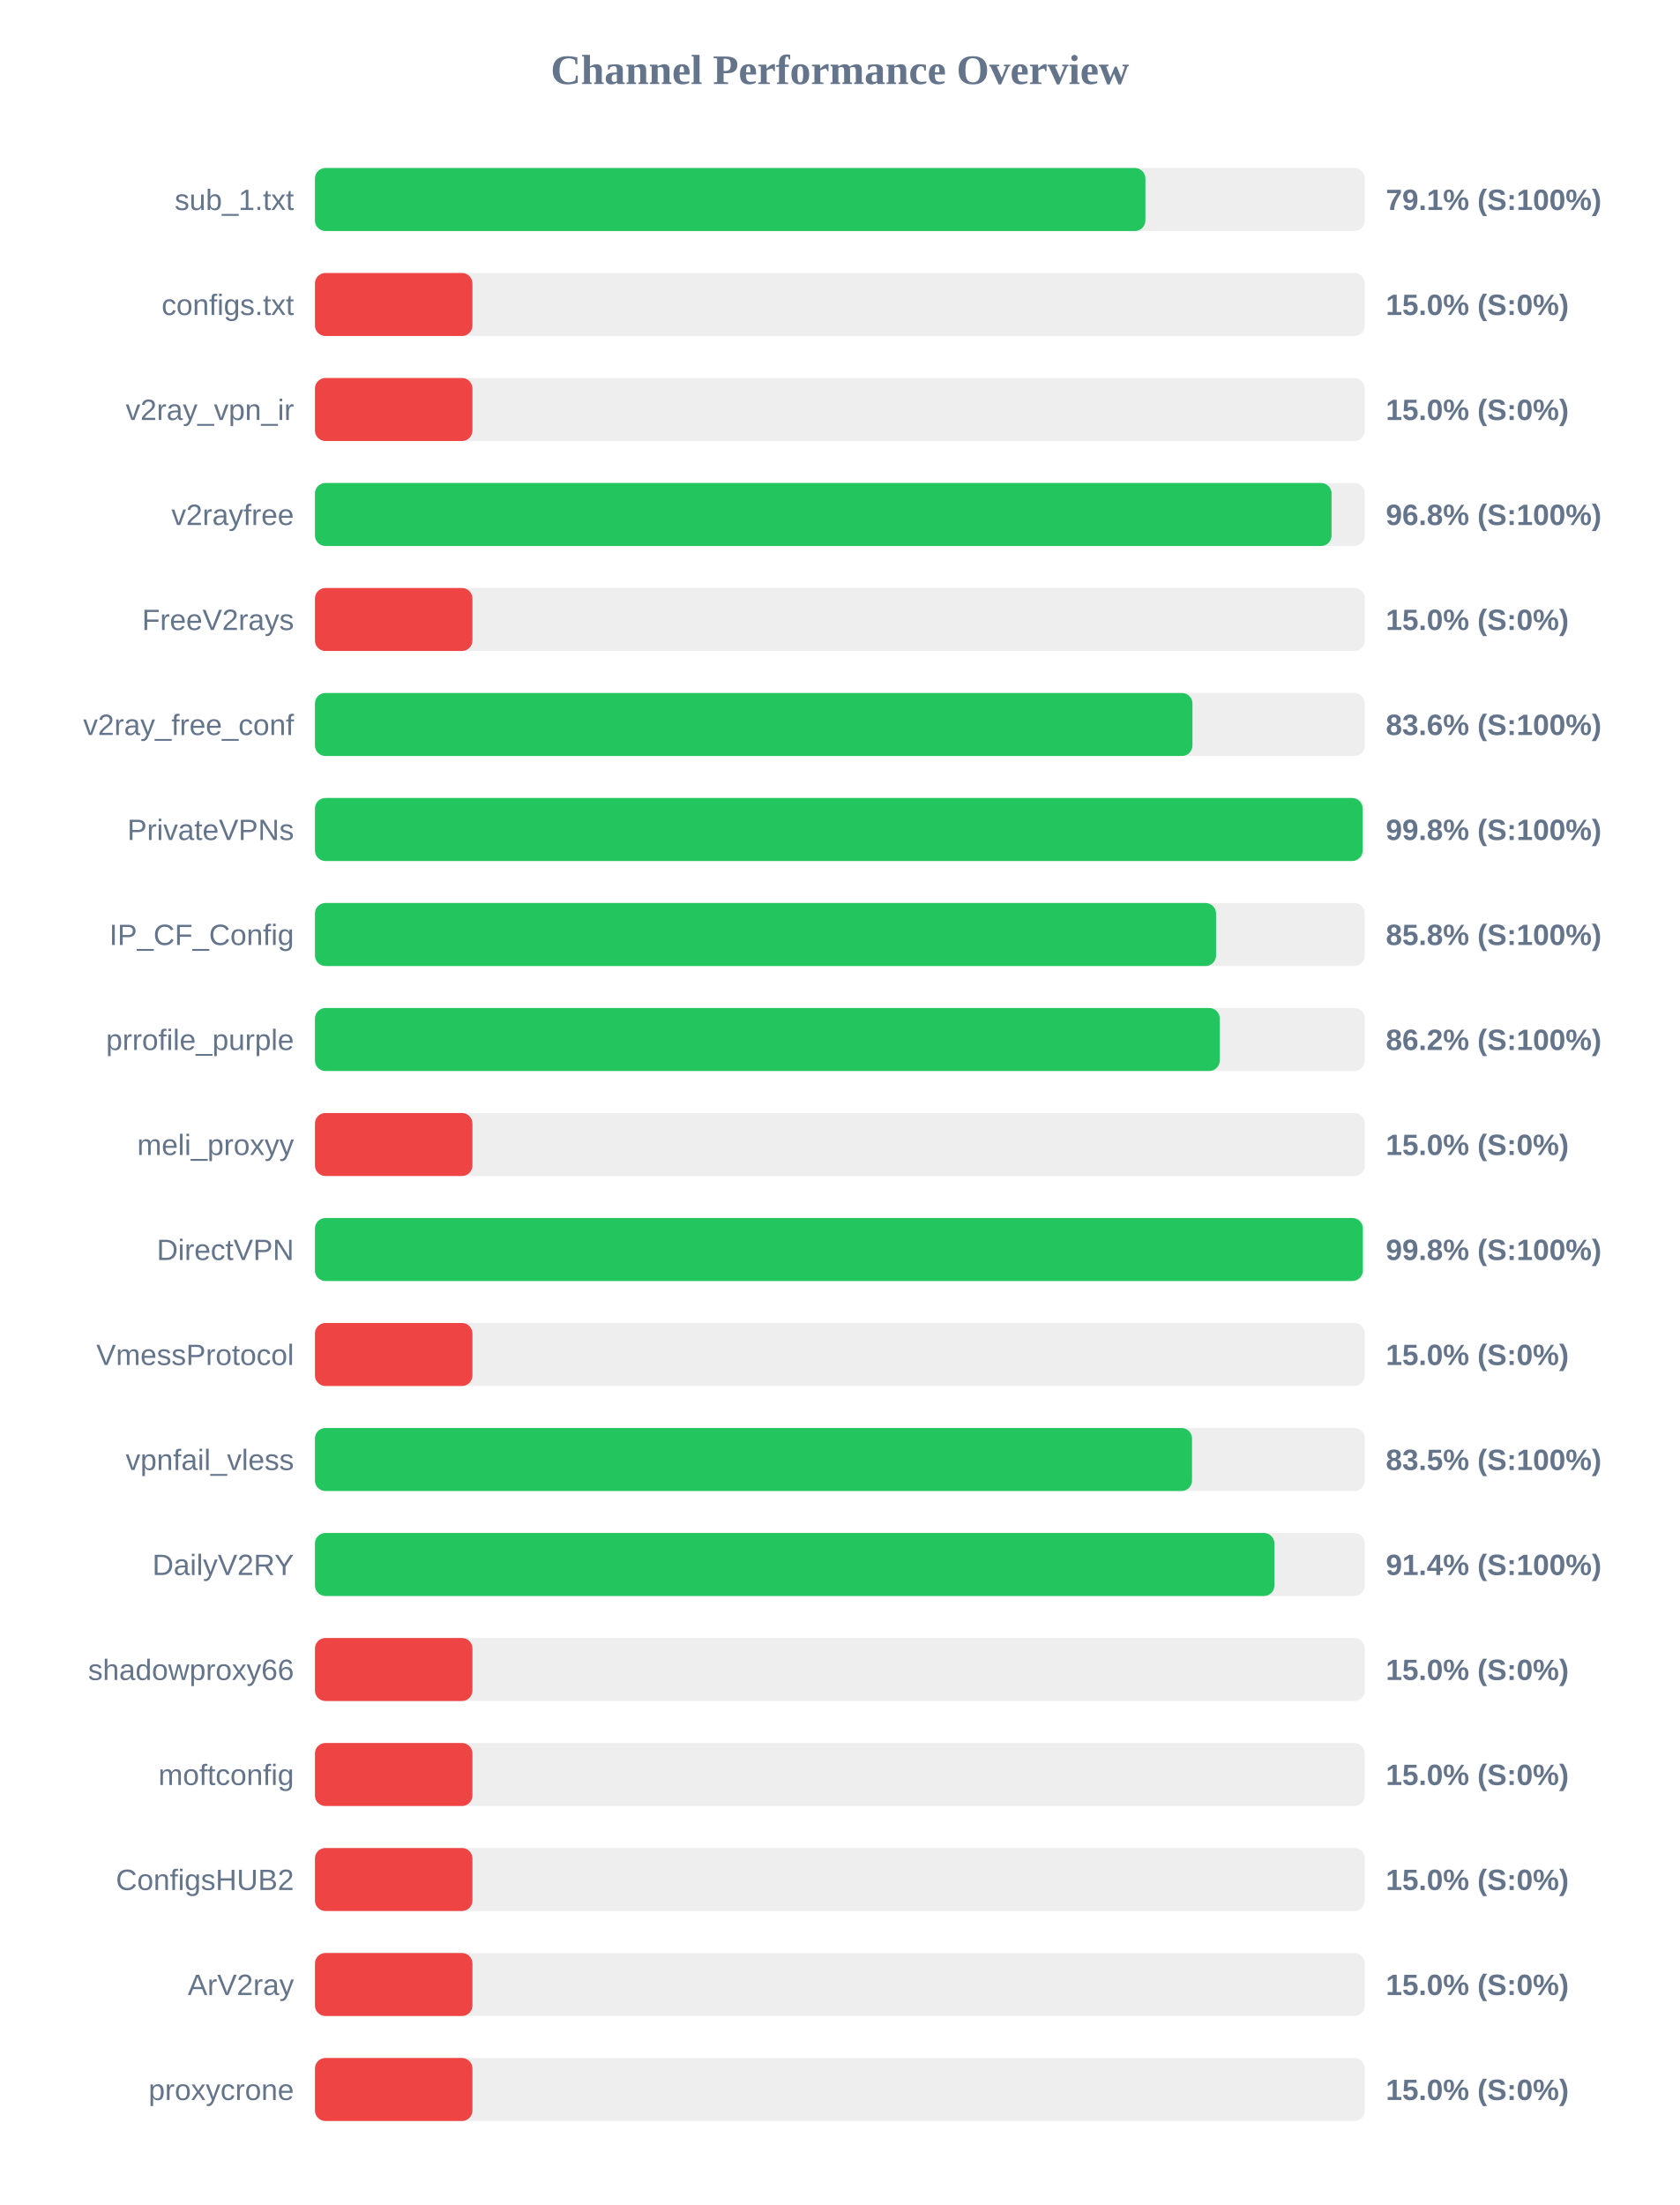
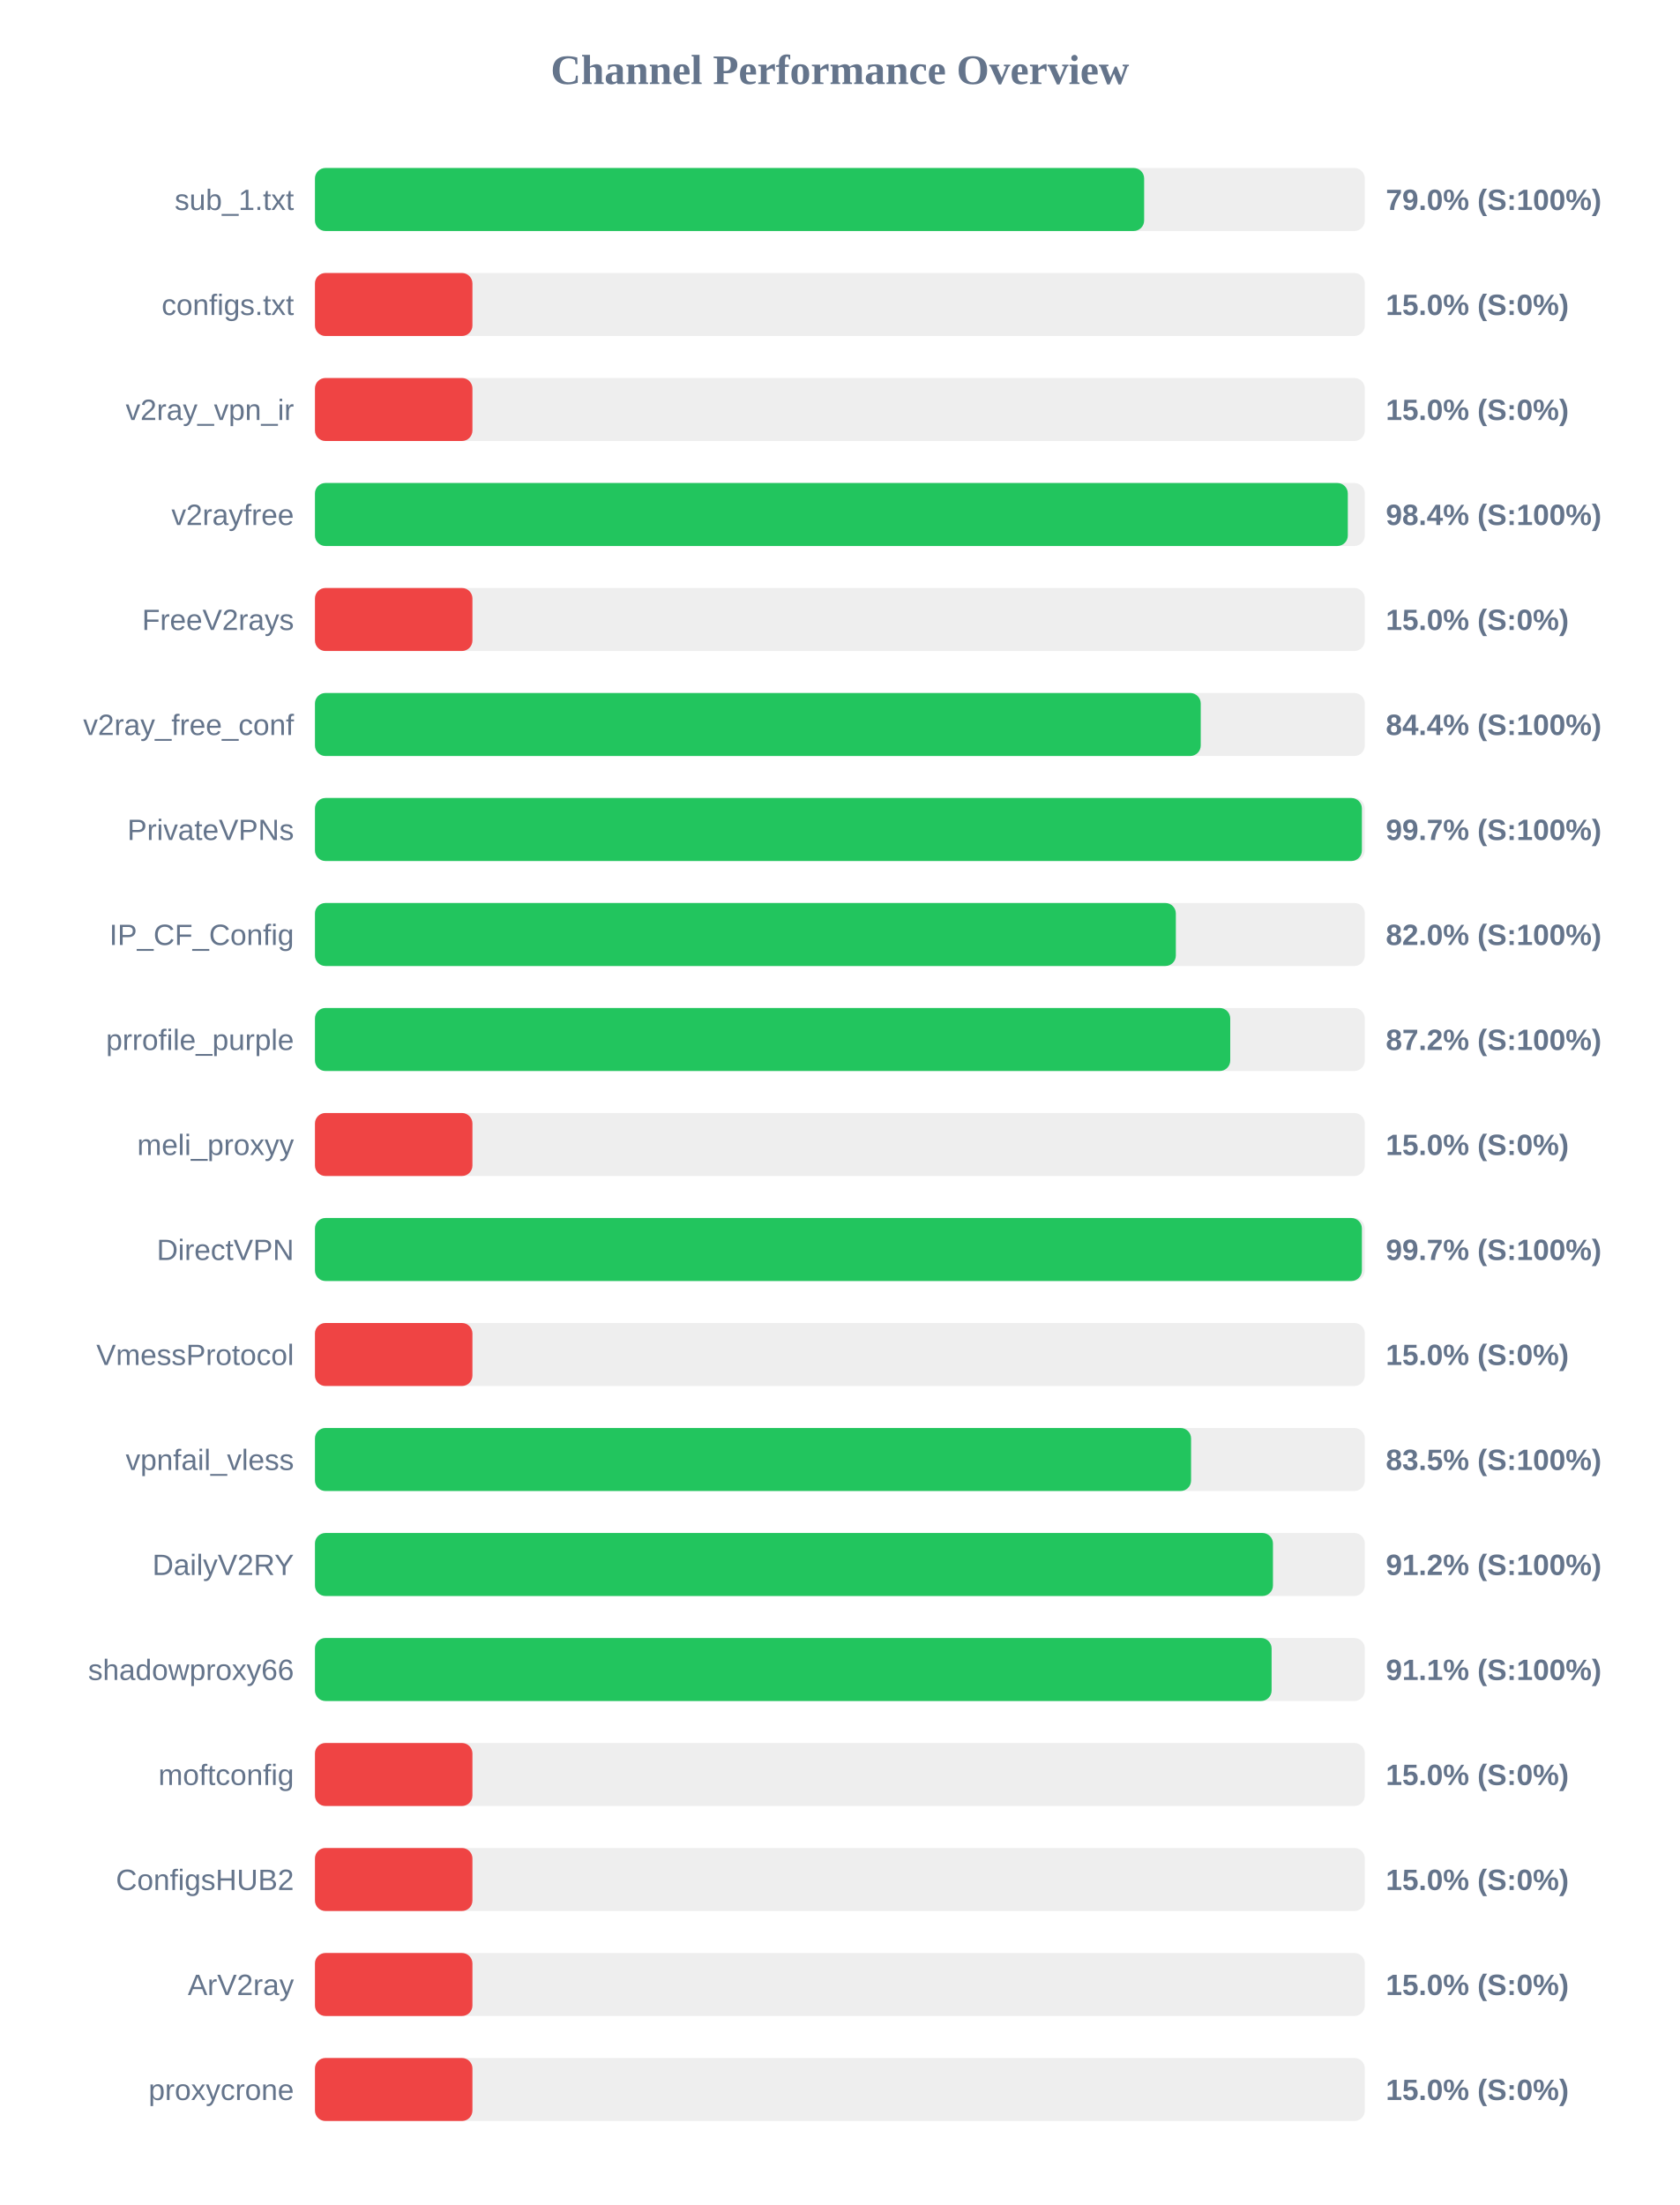
<svg xmlns="http://www.w3.org/2000/svg" width="800" height="1050" version="1.1">
  <style>
        .row { font: 14px Arial; fill: #64748b; }
        .score { font: bold 14px Arial; fill: #64748b; }
    </style>
  <text x="400" y="40" text-anchor="middle" font-size="20px" font-weight="bold" fill="#64748b">Channel Performance Overview</text>
  <rect x="150" y="80" width="500" height="30" fill="#eee" rx="5" />
-   <rect x="150" y="80" width="395.5" height="30" fill="#22c55e" rx="5" />
+   <rect x="150" y="80" width="394.9" height="30" fill="#22c55e" rx="5" />
  <text x="140" y="100" text-anchor="end" class="row">sub_1.txt</text>
-   <text x="660" y="100" text-anchor="start" class="score">79.1% (S:100%)</text>
+   <text x="660" y="100" text-anchor="start" class="score">79.0% (S:100%)</text>
  <rect x="150" y="130" width="500" height="30" fill="#eee" rx="5" />
  <rect x="150" y="130" width="75.0" height="30" fill="#ef4444" rx="5" />
  <text x="140" y="150" text-anchor="end" class="row">configs.txt</text>
  <text x="660" y="150" text-anchor="start" class="score">15.0% (S:0%)</text>
  <rect x="150" y="180" width="500" height="30" fill="#eee" rx="5" />
  <rect x="150" y="180" width="75.0" height="30" fill="#ef4444" rx="5" />
  <text x="140" y="200" text-anchor="end" class="row">v2ray_vpn_ir</text>
  <text x="660" y="200" text-anchor="start" class="score">15.0% (S:0%)</text>
  <rect x="150" y="230" width="500" height="30" fill="#eee" rx="5" />
-   <rect x="150" y="230" width="484.15" height="30" fill="#22c55e" rx="5" />
+   <rect x="150" y="230" width="491.9" height="30" fill="#22c55e" rx="5" />
  <text x="140" y="250" text-anchor="end" class="row">v2rayfree</text>
-   <text x="660" y="250" text-anchor="start" class="score">96.8% (S:100%)</text>
+   <text x="660" y="250" text-anchor="start" class="score">98.4% (S:100%)</text>
  <rect x="150" y="280" width="500" height="30" fill="#eee" rx="5" />
  <rect x="150" y="280" width="75.0" height="30" fill="#ef4444" rx="5" />
  <text x="140" y="300" text-anchor="end" class="row">FreeV2rays</text>
  <text x="660" y="300" text-anchor="start" class="score">15.0% (S:0%)</text>
  <rect x="150" y="330" width="500" height="30" fill="#eee" rx="5" />
-   <rect x="150" y="330" width="417.9" height="30" fill="#22c55e" rx="5" />
+   <rect x="150" y="330" width="421.85" height="30" fill="#22c55e" rx="5" />
  <text x="140" y="350" text-anchor="end" class="row">v2ray_free_conf</text>
-   <text x="660" y="350" text-anchor="start" class="score">83.6% (S:100%)</text>
+   <text x="660" y="350" text-anchor="start" class="score">84.4% (S:100%)</text>
  <rect x="150" y="380" width="500" height="30" fill="#eee" rx="5" />
-   <rect x="150" y="380" width="498.95" height="30" fill="#22c55e" rx="5" />
+   <rect x="150" y="380" width="498.6" height="30" fill="#22c55e" rx="5" />
  <text x="140" y="400" text-anchor="end" class="row">PrivateVPNs</text>
-   <text x="660" y="400" text-anchor="start" class="score">99.8% (S:100%)</text>
+   <text x="660" y="400" text-anchor="start" class="score">99.7% (S:100%)</text>
  <rect x="150" y="430" width="500" height="30" fill="#eee" rx="5" />
-   <rect x="150" y="430" width="429.15" height="30" fill="#22c55e" rx="5" />
+   <rect x="150" y="430" width="410.0" height="30" fill="#22c55e" rx="5" />
  <text x="140" y="450" text-anchor="end" class="row">IP_CF_Config</text>
-   <text x="660" y="450" text-anchor="start" class="score">85.8% (S:100%)</text>
+   <text x="660" y="450" text-anchor="start" class="score">82.0% (S:100%)</text>
  <rect x="150" y="480" width="500" height="30" fill="#eee" rx="5" />
-   <rect x="150" y="480" width="430.9" height="30" fill="#22c55e" rx="5" />
+   <rect x="150" y="480" width="435.9" height="30" fill="#22c55e" rx="5" />
  <text x="140" y="500" text-anchor="end" class="row">prrofile_purple</text>
-   <text x="660" y="500" text-anchor="start" class="score">86.2% (S:100%)</text>
+   <text x="660" y="500" text-anchor="start" class="score">87.2% (S:100%)</text>
  <rect x="150" y="530" width="500" height="30" fill="#eee" rx="5" />
  <rect x="150" y="530" width="75.0" height="30" fill="#ef4444" rx="5" />
  <text x="140" y="550" text-anchor="end" class="row">meli_proxyy</text>
  <text x="660" y="550" text-anchor="start" class="score">15.0% (S:0%)</text>
  <rect x="150" y="580" width="500" height="30" fill="#eee" rx="5" />
-   <rect x="150" y="580" width="499.05" height="30" fill="#22c55e" rx="5" />
+   <rect x="150" y="580" width="498.6" height="30" fill="#22c55e" rx="5" />
  <text x="140" y="600" text-anchor="end" class="row">DirectVPN</text>
-   <text x="660" y="600" text-anchor="start" class="score">99.8% (S:100%)</text>
+   <text x="660" y="600" text-anchor="start" class="score">99.7% (S:100%)</text>
  <rect x="150" y="630" width="500" height="30" fill="#eee" rx="5" />
  <rect x="150" y="630" width="75.0" height="30" fill="#ef4444" rx="5" />
  <text x="140" y="650" text-anchor="end" class="row">VmessProtocol</text>
  <text x="660" y="650" text-anchor="start" class="score">15.0% (S:0%)</text>
  <rect x="150" y="680" width="500" height="30" fill="#eee" rx="5" />
-   <rect x="150" y="680" width="417.7" height="30" fill="#22c55e" rx="5" />
+   <rect x="150" y="680" width="417.25" height="30" fill="#22c55e" rx="5" />
  <text x="140" y="700" text-anchor="end" class="row">vpnfail_vless</text>
  <text x="660" y="700" text-anchor="start" class="score">83.5% (S:100%)</text>
  <rect x="150" y="730" width="500" height="30" fill="#eee" rx="5" />
-   <rect x="150" y="730" width="456.95" height="30" fill="#22c55e" rx="5" />
+   <rect x="150" y="730" width="456.25" height="30" fill="#22c55e" rx="5" />
  <text x="140" y="750" text-anchor="end" class="row">DailyV2RY</text>
-   <text x="660" y="750" text-anchor="start" class="score">91.4% (S:100%)</text>
+   <text x="660" y="750" text-anchor="start" class="score">91.2% (S:100%)</text>
  <rect x="150" y="780" width="500" height="30" fill="#eee" rx="5" />
-   <rect x="150" y="780" width="75.0" height="30" fill="#ef4444" rx="5" />
+   <rect x="150" y="780" width="455.6" height="30" fill="#22c55e" rx="5" />
  <text x="140" y="800" text-anchor="end" class="row">shadowproxy66</text>
-   <text x="660" y="800" text-anchor="start" class="score">15.0% (S:0%)</text>
+   <text x="660" y="800" text-anchor="start" class="score">91.1% (S:100%)</text>
  <rect x="150" y="830" width="500" height="30" fill="#eee" rx="5" />
  <rect x="150" y="830" width="75.0" height="30" fill="#ef4444" rx="5" />
  <text x="140" y="850" text-anchor="end" class="row">moftconfig</text>
  <text x="660" y="850" text-anchor="start" class="score">15.0% (S:0%)</text>
  <rect x="150" y="880" width="500" height="30" fill="#eee" rx="5" />
  <rect x="150" y="880" width="75.0" height="30" fill="#ef4444" rx="5" />
  <text x="140" y="900" text-anchor="end" class="row">ConfigsHUB2</text>
  <text x="660" y="900" text-anchor="start" class="score">15.0% (S:0%)</text>
  <rect x="150" y="930" width="500" height="30" fill="#eee" rx="5" />
  <rect x="150" y="930" width="75.0" height="30" fill="#ef4444" rx="5" />
  <text x="140" y="950" text-anchor="end" class="row">ArV2ray</text>
  <text x="660" y="950" text-anchor="start" class="score">15.0% (S:0%)</text>
  <rect x="150" y="980" width="500" height="30" fill="#eee" rx="5" />
  <rect x="150" y="980" width="75.0" height="30" fill="#ef4444" rx="5" />
  <text x="140" y="1000" text-anchor="end" class="row">proxycrone</text>
  <text x="660" y="1000" text-anchor="start" class="score">15.0% (S:0%)</text>
</svg>
